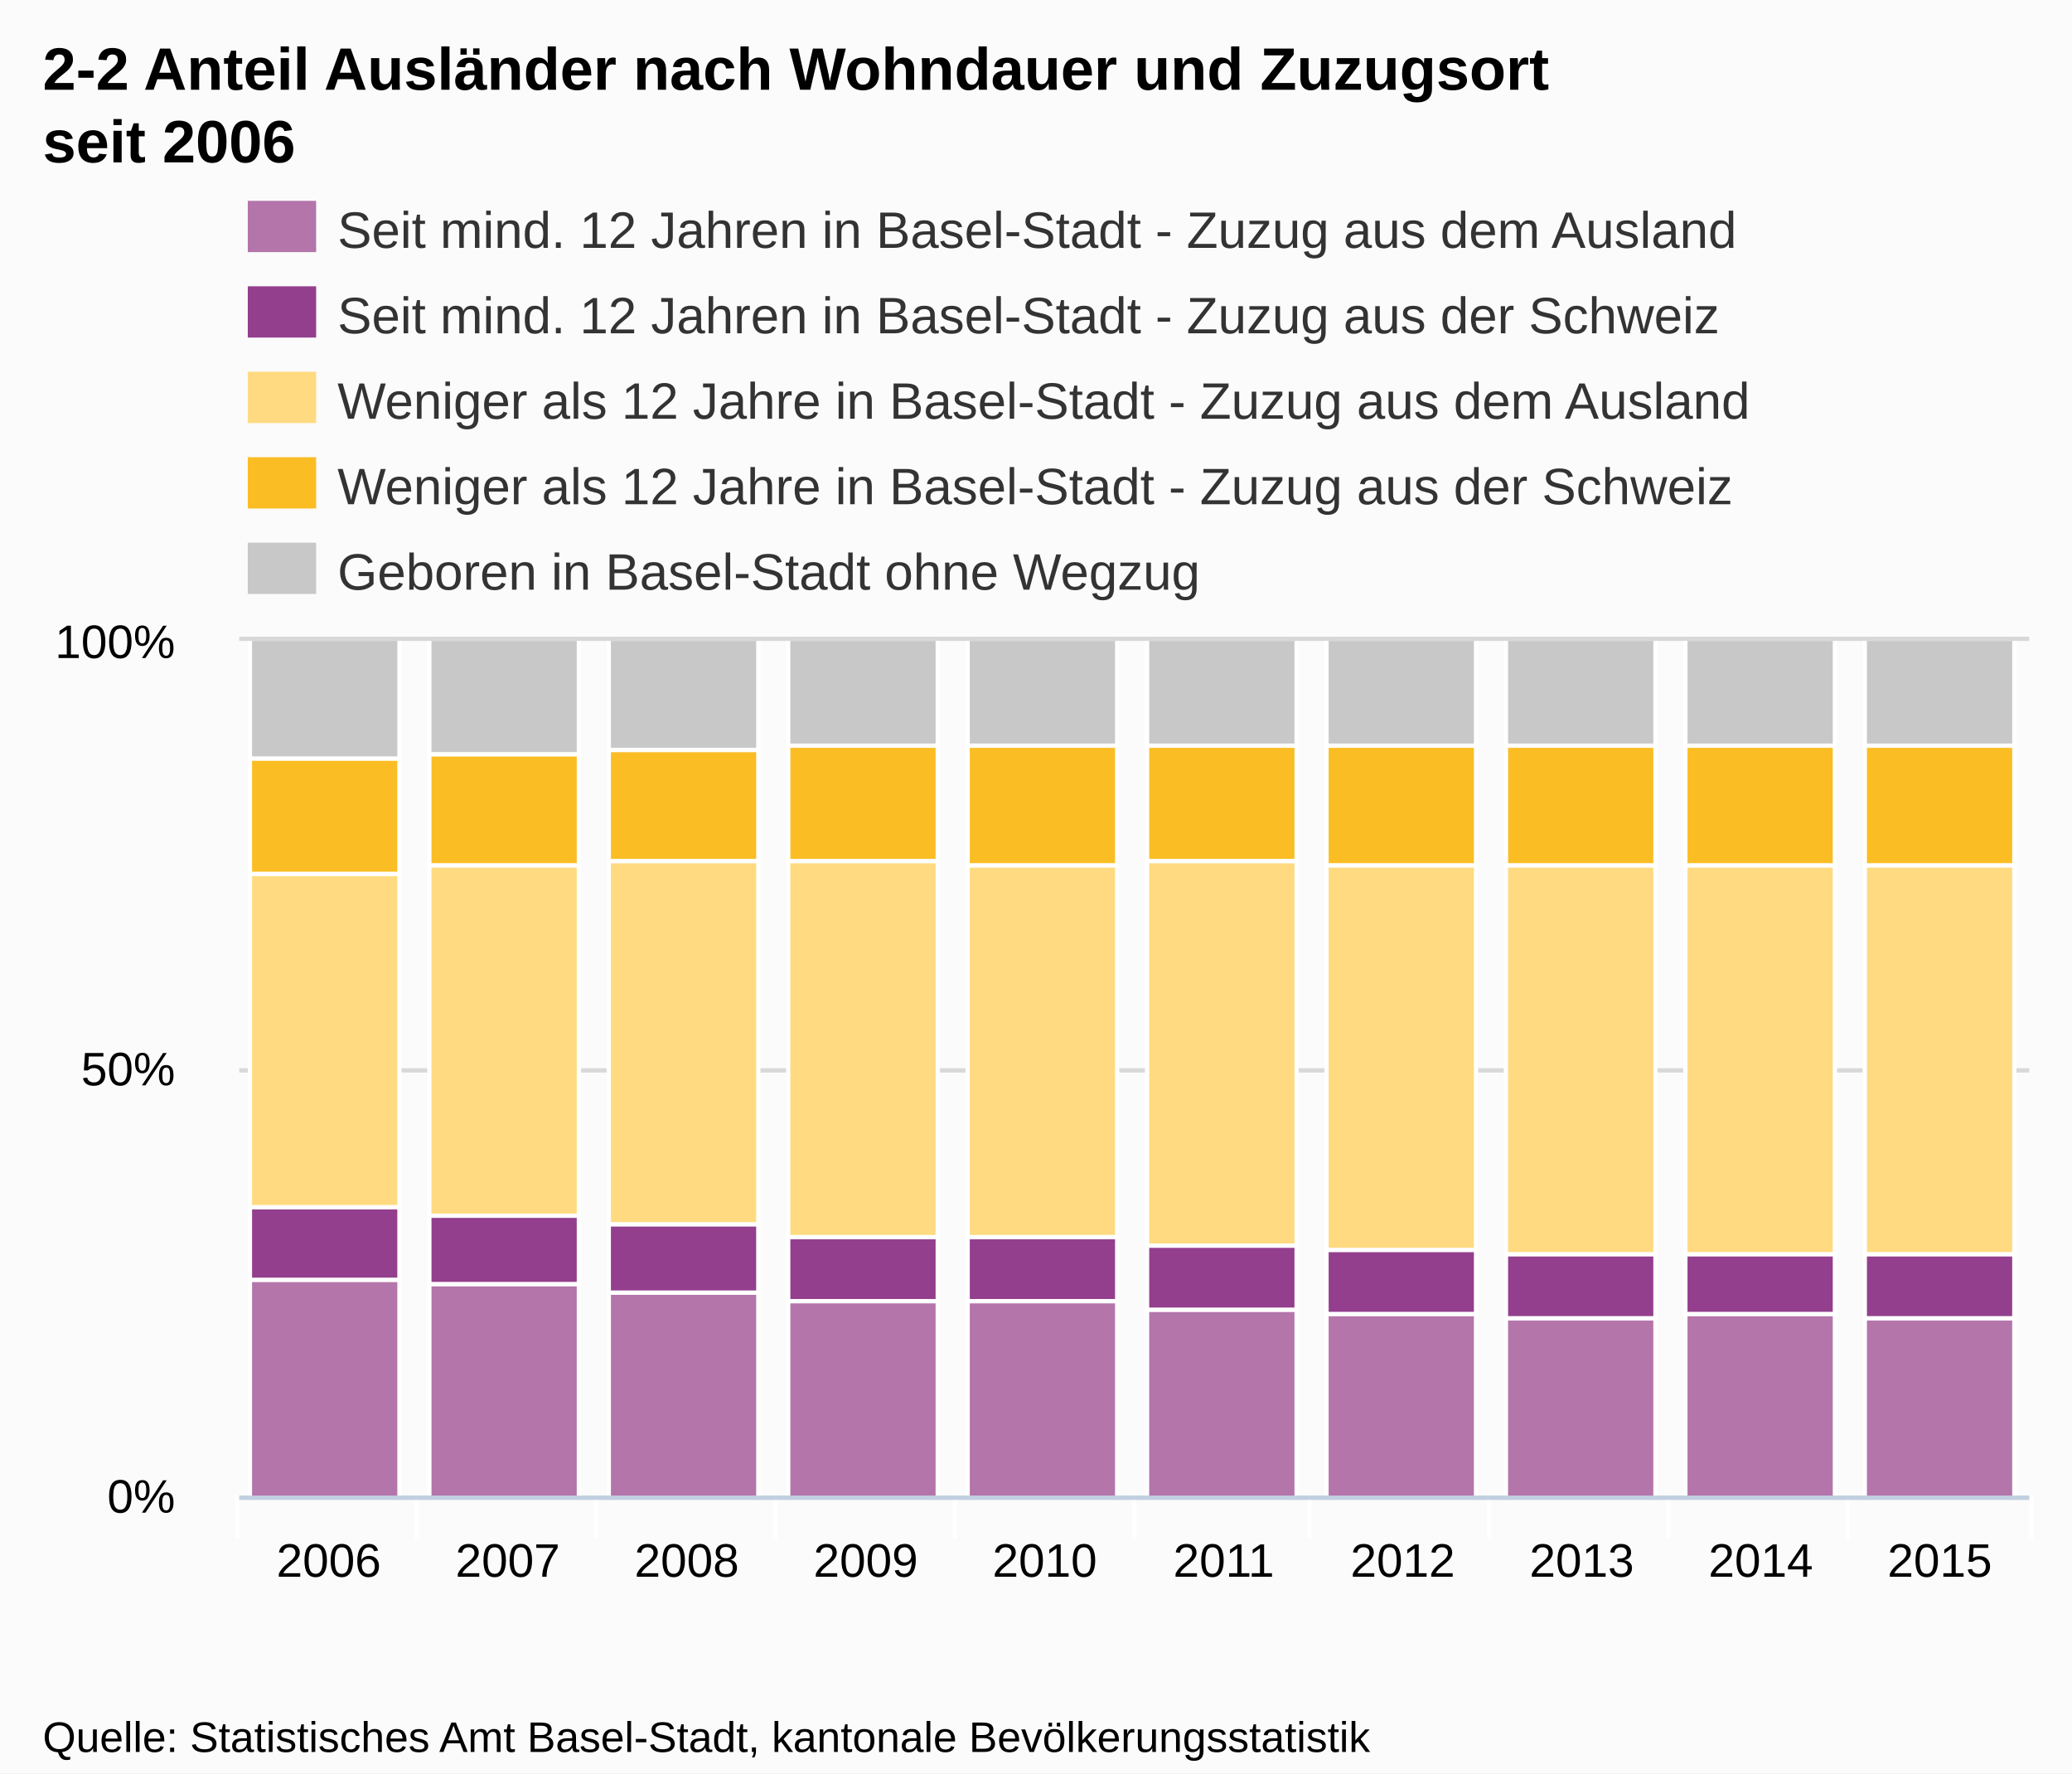
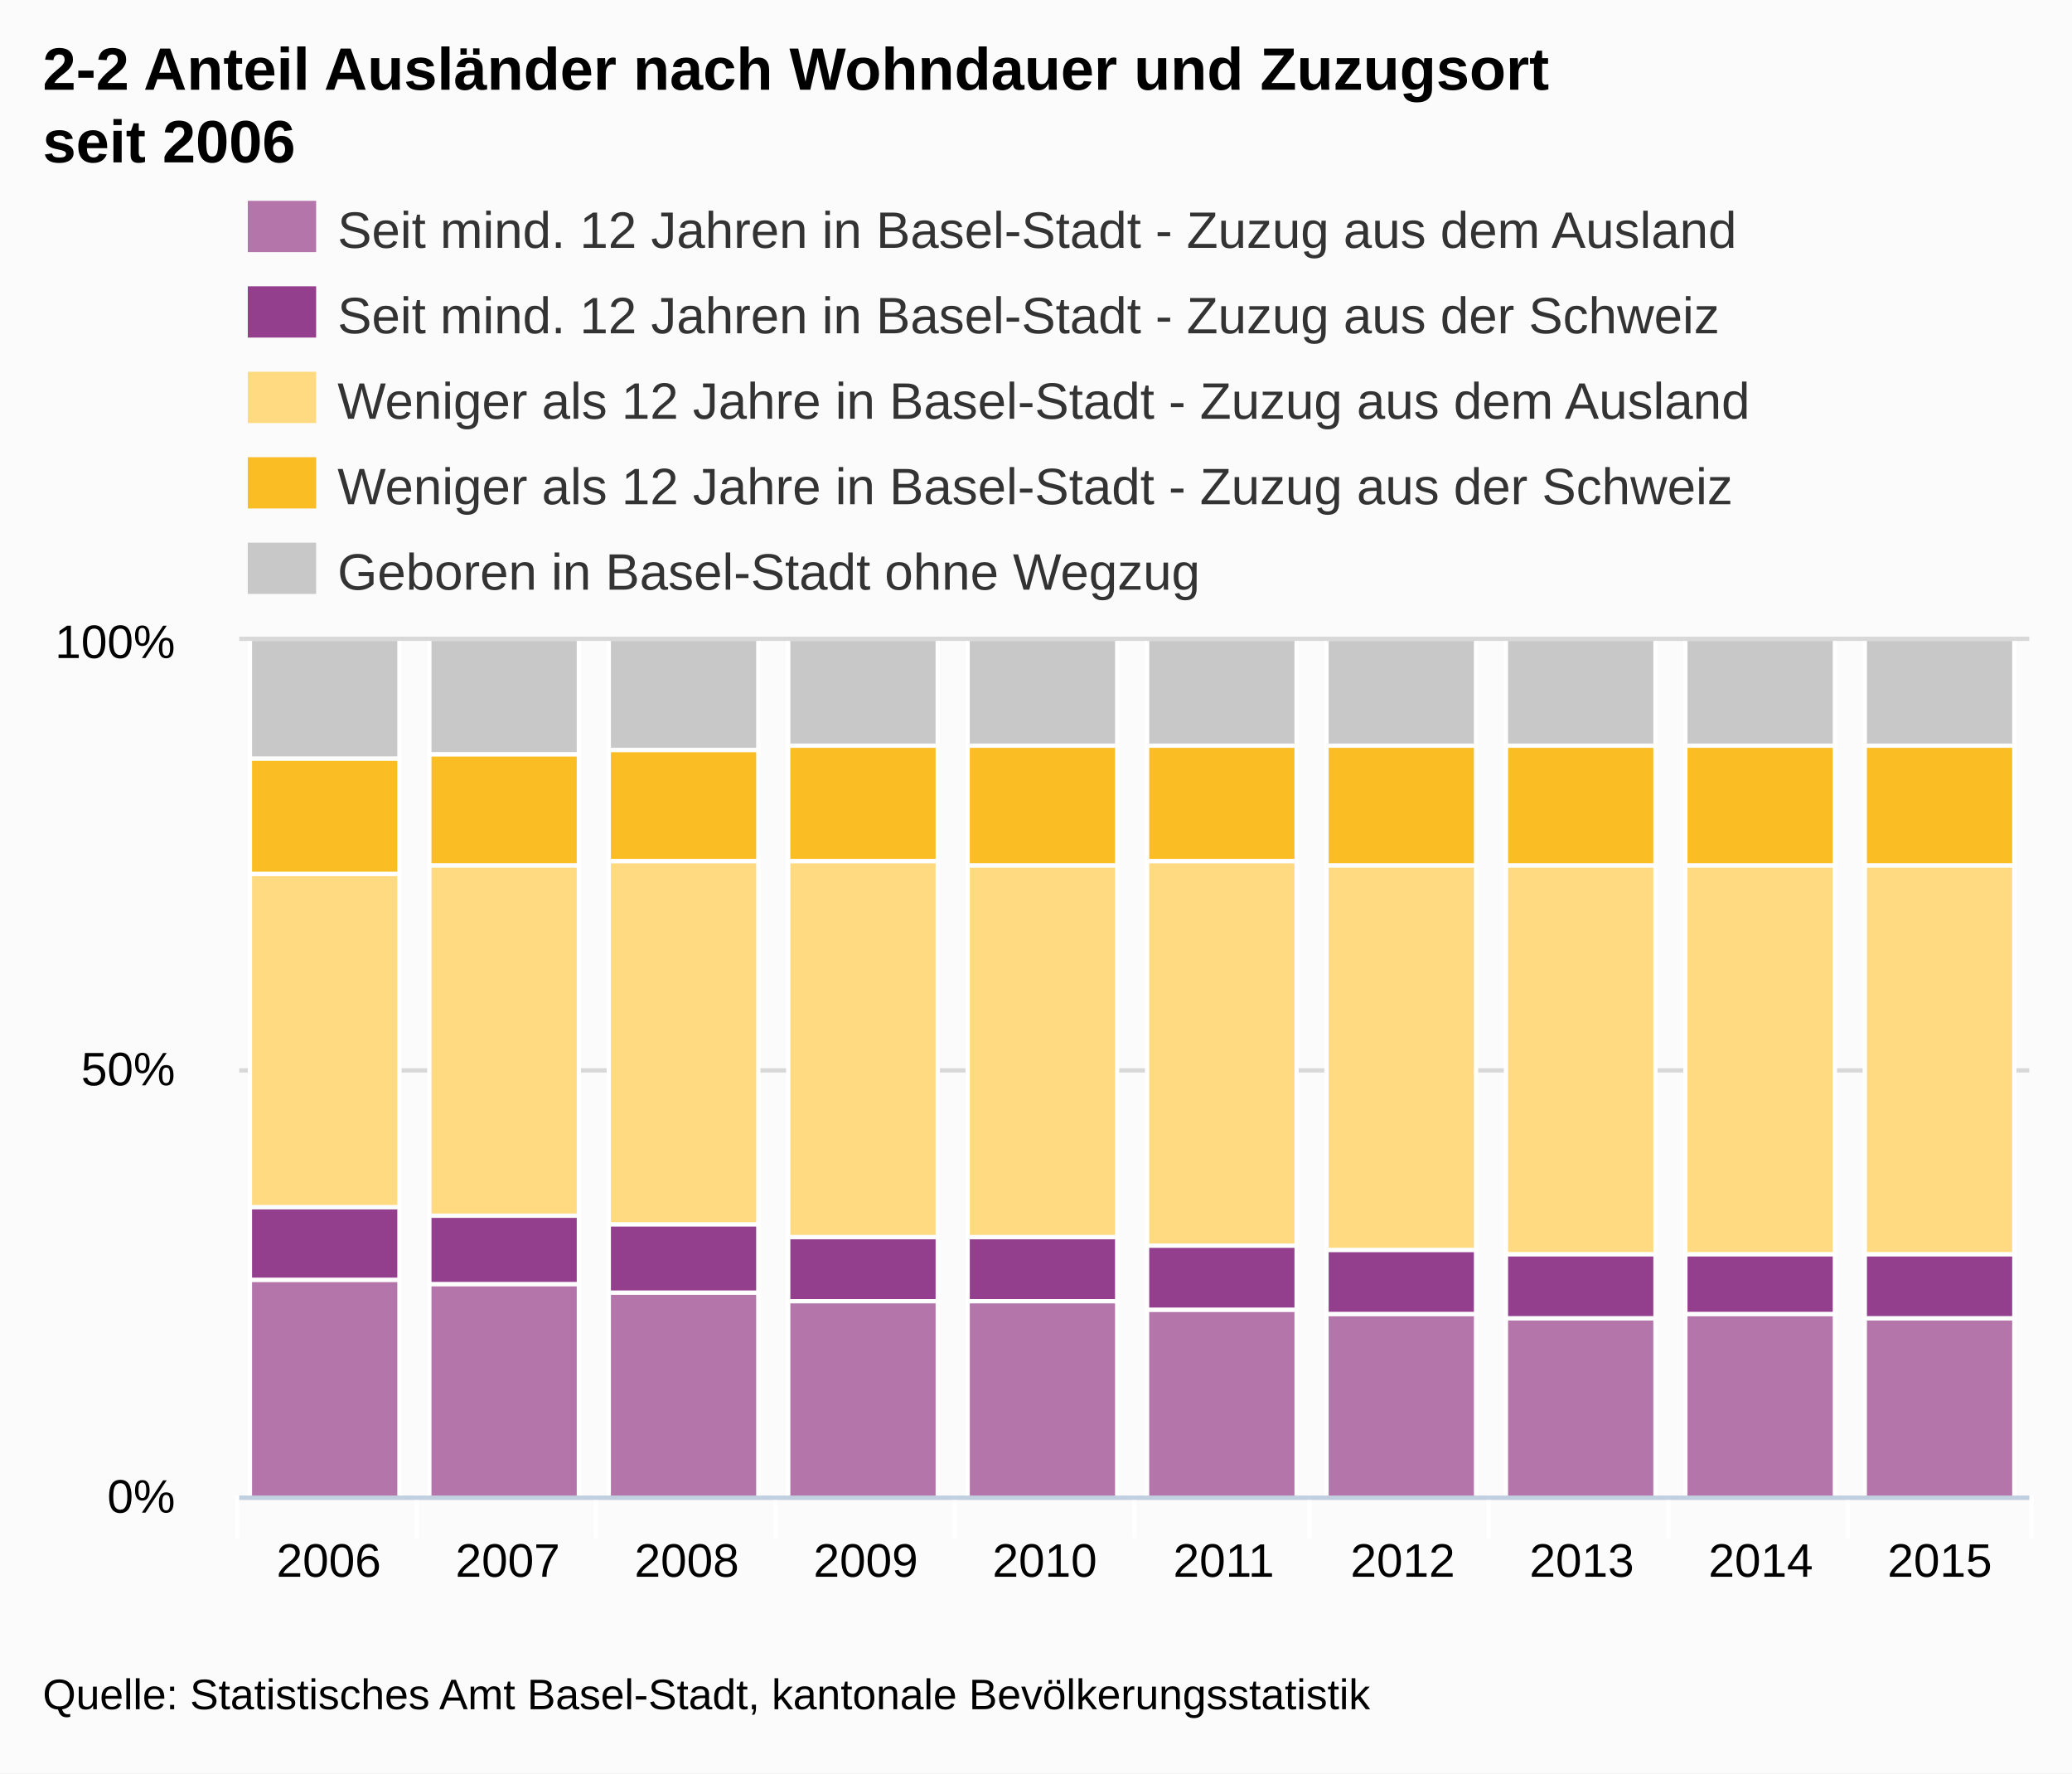
<svg xmlns="http://www.w3.org/2000/svg" version="1.1" style="font-family:Arial;font-size:12px;" viewBox="0 0 485 415">
  <defs>
    <clipPath id="highcharts-1">
      <rect x="0" y="0" width="419" height="200" />
    </clipPath>
  </defs>
  <rect x="0" y="0" width="485" height="415" fill="#fbfbfb" class=" highcharts-background" />
  <g class="highcharts-grid" />
  <g class="highcharts-grid">
    <path fill="none" d="M 56 350.5 L 475 350.5" stroke="#D8D8D8" stroke-width="1" opacity="1" />
    <path fill="none" d="M 56 250.5 L 475 250.5" stroke="#D8D8D8" stroke-width="1" opacity="1" />
    <path fill="none" d="M 56 149.5 L 475 149.5" stroke="#D8D8D8" stroke-width="1" opacity="1" />
  </g>
  <g class="highcharts-axis">
    <path fill="none" d="M 97.5 350 L 97.5 360" stroke="#FFFFFF" stroke-width="1" opacity="1" />
    <path fill="none" d="M 139.5 350 L 139.5 360" stroke="#FFFFFF" stroke-width="1" opacity="1" />
    <path fill="none" d="M 181.5 350 L 181.5 360" stroke="#FFFFFF" stroke-width="1" opacity="1" />
    <path fill="none" d="M 223.5 350 L 223.5 360" stroke="#FFFFFF" stroke-width="1" opacity="1" />
    <path fill="none" d="M 265.5 350 L 265.5 360" stroke="#FFFFFF" stroke-width="1" opacity="1" />
    <path fill="none" d="M 306.5 350 L 306.5 360" stroke="#FFFFFF" stroke-width="1" opacity="1" />
    <path fill="none" d="M 348.5 350 L 348.5 360" stroke="#FFFFFF" stroke-width="1" opacity="1" />
    <path fill="none" d="M 390.5 350 L 390.5 360" stroke="#FFFFFF" stroke-width="1" opacity="1" />
    <path fill="none" d="M 432.5 350 L 432.5 360" stroke="#FFFFFF" stroke-width="1" opacity="1" />
    <path fill="none" d="M 475.5 350 L 475.5 360" stroke="#FFFFFF" stroke-width="1" opacity="1" />
    <path fill="none" d="M 55.5 350 L 55.5 360" stroke="#FFFFFF" stroke-width="1" opacity="1" />
    <path fill="none" d="M 56 350.5 L 475 350.5" stroke="#C0D0E0" stroke-width="1" />
  </g>
  <g class="highcharts-axis" />
  <g class="highcharts-series-group">
    <g class="highcharts-series highcharts-series-0 highcharts-tracker" transform="translate(56,150) scale(1 1)" style="" clip-path="url(#highcharts-1)">
      <rect x="2.5" y="149.5" width="35" height="51" stroke="#FFFFFF" stroke-width="1" fill="#B475AB" rx="0" ry="0" />
      <rect x="44.5" y="150.5" width="35" height="50" stroke="#FFFFFF" stroke-width="1" fill="#B475AB" rx="0" ry="0" />
      <rect x="86.5" y="152.5" width="35" height="48" stroke="#FFFFFF" stroke-width="1" fill="#B475AB" rx="0" ry="0" />
      <rect x="128.5" y="154.5" width="35" height="46" stroke="#FFFFFF" stroke-width="1" fill="#B475AB" rx="0" ry="0" />
      <rect x="170.5" y="154.5" width="35" height="46" stroke="#FFFFFF" stroke-width="1" fill="#B475AB" rx="0" ry="0" />
      <rect x="212.5" y="156.5" width="35" height="44" stroke="#FFFFFF" stroke-width="1" fill="#B475AB" rx="0" ry="0" />
      <rect x="254.5" y="157.5" width="35" height="43" stroke="#FFFFFF" stroke-width="1" fill="#B475AB" rx="0" ry="0" />
      <rect x="296.5" y="158.5" width="35" height="42" stroke="#FFFFFF" stroke-width="1" fill="#B475AB" rx="0" ry="0" />
      <rect x="338.5" y="157.5" width="35" height="43" stroke="#FFFFFF" stroke-width="1" fill="#B475AB" rx="0" ry="0" />
      <rect x="380.5" y="158.5" width="35" height="42" stroke="#FFFFFF" stroke-width="1" fill="#B475AB" rx="0" ry="0" />
    </g>
    <g class="highcharts-markers highcharts-series-0" transform="translate(56,150) scale(1 1)" clip-path="none" />
    <g class="highcharts-series highcharts-series-1 highcharts-tracker" transform="translate(56,150) scale(1 1)" style="" clip-path="url(#highcharts-1)">
      <rect x="2.5" y="132.5" width="35" height="17" stroke="#FFFFFF" stroke-width="1" fill="#933F8D" rx="0" ry="0" />
      <rect x="44.5" y="134.5" width="35" height="16" stroke="#FFFFFF" stroke-width="1" fill="#933F8D" rx="0" ry="0" />
      <rect x="86.5" y="136.5" width="35" height="16" stroke="#FFFFFF" stroke-width="1" fill="#933F8D" rx="0" ry="0" />
      <rect x="128.5" y="139.5" width="35" height="15" stroke="#FFFFFF" stroke-width="1" fill="#933F8D" rx="0" ry="0" />
      <rect x="170.5" y="139.5" width="35" height="15" stroke="#FFFFFF" stroke-width="1" fill="#933F8D" rx="0" ry="0" />
      <rect x="212.5" y="141.5" width="35" height="15" stroke="#FFFFFF" stroke-width="1" fill="#933F8D" rx="0" ry="0" />
      <rect x="254.5" y="142.5" width="35" height="15" stroke="#FFFFFF" stroke-width="1" fill="#933F8D" rx="0" ry="0" />
      <rect x="296.5" y="143.5" width="35" height="15" stroke="#FFFFFF" stroke-width="1" fill="#933F8D" rx="0" ry="0" />
      <rect x="338.5" y="143.5" width="35" height="14" stroke="#FFFFFF" stroke-width="1" fill="#933F8D" rx="0" ry="0" />
      <rect x="380.5" y="143.5" width="35" height="15" stroke="#FFFFFF" stroke-width="1" fill="#933F8D" rx="0" ry="0" />
    </g>
    <g class="highcharts-markers highcharts-series-1" transform="translate(56,150) scale(1 1)" clip-path="none" />
    <g class="highcharts-series highcharts-series-2 highcharts-tracker" transform="translate(56,150) scale(1 1)" style="" clip-path="url(#highcharts-1)">
      <rect x="2.5" y="54.5" width="35" height="78" stroke="#FFFFFF" stroke-width="1" fill="#FFDA80" rx="0" ry="0" />
      <rect x="44.5" y="52.5" width="35" height="82" stroke="#FFFFFF" stroke-width="1" fill="#FFDA80" rx="0" ry="0" />
      <rect x="86.5" y="51.5" width="35" height="85" stroke="#FFFFFF" stroke-width="1" fill="#FFDA80" rx="0" ry="0" />
      <rect x="128.5" y="51.5" width="35" height="88" stroke="#FFFFFF" stroke-width="1" fill="#FFDA80" rx="0" ry="0" />
      <rect x="170.5" y="52.5" width="35" height="87" stroke="#FFFFFF" stroke-width="1" fill="#FFDA80" rx="0" ry="0" />
      <rect x="212.5" y="51.5" width="35" height="90" stroke="#FFFFFF" stroke-width="1" fill="#FFDA80" rx="0" ry="0" />
      <rect x="254.5" y="52.5" width="35" height="90" stroke="#FFFFFF" stroke-width="1" fill="#FFDA80" rx="0" ry="0" />
      <rect x="296.5" y="52.5" width="35" height="91" stroke="#FFFFFF" stroke-width="1" fill="#FFDA80" rx="0" ry="0" />
      <rect x="338.5" y="52.5" width="35" height="91" stroke="#FFFFFF" stroke-width="1" fill="#FFDA80" rx="0" ry="0" />
      <rect x="380.5" y="52.5" width="35" height="91" stroke="#FFFFFF" stroke-width="1" fill="#FFDA80" rx="0" ry="0" />
    </g>
    <g class="highcharts-markers highcharts-series-2" transform="translate(56,150) scale(1 1)" clip-path="none" />
    <g class="highcharts-series highcharts-series-3 highcharts-tracker" transform="translate(56,150) scale(1 1)" style="" clip-path="url(#highcharts-1)">
      <rect x="2.5" y="27.5" width="35" height="27" stroke="#FFFFFF" stroke-width="1" fill="#FABD24" rx="0" ry="0" />
      <rect x="44.5" y="26.5" width="35" height="26" stroke="#FFFFFF" stroke-width="1" fill="#FABD24" rx="0" ry="0" />
      <rect x="86.5" y="25.5" width="35" height="26" stroke="#FFFFFF" stroke-width="1" fill="#FABD24" rx="0" ry="0" />
      <rect x="128.5" y="24.5" width="35" height="27" stroke="#FFFFFF" stroke-width="1" fill="#FABD24" rx="0" ry="0" />
      <rect x="170.5" y="24.5" width="35" height="28" stroke="#FFFFFF" stroke-width="1" fill="#FABD24" rx="0" ry="0" />
      <rect x="212.5" y="24.5" width="35" height="27" stroke="#FFFFFF" stroke-width="1" fill="#FABD24" rx="0" ry="0" />
      <rect x="254.5" y="24.5" width="35" height="28" stroke="#FFFFFF" stroke-width="1" fill="#FABD24" rx="0" ry="0" />
      <rect x="296.5" y="24.5" width="35" height="28" stroke="#FFFFFF" stroke-width="1" fill="#FABD24" rx="0" ry="0" />
      <rect x="338.5" y="24.5" width="35" height="28" stroke="#FFFFFF" stroke-width="1" fill="#FABD24" rx="0" ry="0" />
      <rect x="380.5" y="24.5" width="35" height="28" stroke="#FFFFFF" stroke-width="1" fill="#FABD24" rx="0" ry="0" />
    </g>
    <g class="highcharts-markers highcharts-series-3" transform="translate(56,150) scale(1 1)" clip-path="none" />
    <g class="highcharts-series highcharts-series-4 highcharts-tracker" transform="translate(56,150) scale(1 1)" style="" clip-path="url(#highcharts-1)">
      <rect x="2.5" y="-0.5" width="35" height="28" stroke="#FFFFFF" stroke-width="1" fill="#C8C8C8" rx="0" ry="0" />
      <rect x="44.5" y="-0.5" width="35" height="27" stroke="#FFFFFF" stroke-width="1" fill="#C8C8C8" rx="0" ry="0" />
      <rect x="86.5" y="-0.5" width="35" height="26" stroke="#FFFFFF" stroke-width="1" fill="#C8C8C8" rx="0" ry="0" />
      <rect x="128.5" y="-0.5" width="35" height="25" stroke="#FFFFFF" stroke-width="1" fill="#C8C8C8" rx="0" ry="0" />
      <rect x="170.5" y="-0.5" width="35" height="25" stroke="#FFFFFF" stroke-width="1" fill="#C8C8C8" rx="0" ry="0" />
      <rect x="212.5" y="-0.5" width="35" height="25" stroke="#FFFFFF" stroke-width="1" fill="#C8C8C8" rx="0" ry="0" />
      <rect x="254.5" y="-0.5" width="35" height="25" stroke="#FFFFFF" stroke-width="1" fill="#C8C8C8" rx="0" ry="0" />
      <rect x="296.5" y="-0.5" width="35" height="25" stroke="#FFFFFF" stroke-width="1" fill="#C8C8C8" rx="0" ry="0" />
      <rect x="338.5" y="-0.5" width="35" height="25" stroke="#FFFFFF" stroke-width="1" fill="#C8C8C8" rx="0" ry="0" />
      <rect x="380.5" y="-0.5" width="35" height="25" stroke="#FFFFFF" stroke-width="1" fill="#C8C8C8" rx="0" ry="0" />
    </g>
    <g class="highcharts-markers highcharts-series-4" transform="translate(56,150) scale(1 1)" clip-path="none" />
  </g>
  <text x="10" text-anchor="start" class="highcharts-title" style="color:#000000;font-size:14px;font-weight:bold;fill:#000000;width:421px;" y="21">
    <tspan>2-2 Anteil Ausländer nach Wohndauer und Zuzugsort</tspan>
    <tspan dy="17" x="10">seit 2006</tspan>
  </text>
  <g class="highcharts-legend" transform="translate(50,40)">
    <g>
      <g>
        <g class="highcharts-legend-item" transform="translate(8,3)">
          <text x="21" style="color:#333333;font-size:12px;font-weight:normal;cursor:pointer;fill:#333333;" text-anchor="start" y="15">
            <tspan>Seit mind. 12 Jahren in Basel-Stadt - Zuzug aus dem Ausland</tspan>
          </text>
          <rect x="0" y="4" width="16" height="12" fill="#B475AB" />
        </g>
        <g class="highcharts-legend-item" transform="translate(8,23)">
          <text x="21" y="15" style="color:#333333;font-size:12px;font-weight:normal;cursor:pointer;fill:#333333;" text-anchor="start">
            <tspan>Seit mind. 12 Jahren in Basel-Stadt - Zuzug aus der Schweiz</tspan>
          </text>
          <rect x="0" y="4" width="16" height="12" fill="#933F8D" />
        </g>
        <g class="highcharts-legend-item" transform="translate(8,43)">
          <text x="21" y="15" style="color:#333333;font-size:12px;font-weight:normal;cursor:pointer;fill:#333333;" text-anchor="start">
            <tspan>Weniger als 12 Jahre in Basel-Stadt - Zuzug aus dem Ausland</tspan>
          </text>
          <rect x="0" y="4" width="16" height="12" fill="#FFDA80" />
        </g>
        <g class="highcharts-legend-item" transform="translate(8,63)">
          <text x="21" y="15" style="color:#333333;font-size:12px;font-weight:normal;cursor:pointer;fill:#333333;" text-anchor="start">
            <tspan>Weniger als 12 Jahre in Basel-Stadt - Zuzug aus der Schweiz</tspan>
          </text>
          <rect x="0" y="4" width="16" height="12" fill="#FABD24" />
        </g>
        <g class="highcharts-legend-item" transform="translate(8,83)">
          <text x="21" y="15" style="color:#333333;font-size:12px;font-weight:normal;cursor:pointer;fill:#333333;" text-anchor="start">
            <tspan>Geboren in Basel-Stadt ohne Wegzug</tspan>
          </text>
          <rect x="0" y="4" width="16" height="12" fill="#C8C8C8" />
        </g>
      </g>
    </g>
  </g>
  <g class="highcharts-axis-labels highcharts-xaxis-labels">
    <text x="76.95" style="color:#000000;cursor:default;font-size:11px;fill:#000000;" text-anchor="middle" transform="translate(0,0)" y="369" opacity="1">2006</text>
    <text x="118.85" style="color:#000000;cursor:default;font-size:11px;fill:#000000;" text-anchor="middle" transform="translate(0,0)" y="369" opacity="1">2007</text>
    <text x="160.75" style="color:#000000;cursor:default;font-size:11px;fill:#000000;" text-anchor="middle" transform="translate(0,0)" y="369" opacity="1">2008</text>
    <text x="202.65" style="color:#000000;cursor:default;font-size:11px;fill:#000000;" text-anchor="middle" transform="translate(0,0)" y="369" opacity="1">2009</text>
    <text x="244.55" style="color:#000000;cursor:default;font-size:11px;fill:#000000;" text-anchor="middle" transform="translate(0,0)" y="369" opacity="1">2010</text>
    <text x="286.45" style="color:#000000;cursor:default;font-size:11px;fill:#000000;" text-anchor="middle" transform="translate(0,0)" y="369" opacity="1">2011</text>
    <text x="328.35" style="color:#000000;cursor:default;font-size:11px;fill:#000000;" text-anchor="middle" transform="translate(0,0)" y="369" opacity="1">2012</text>
    <text x="370.25" style="color:#000000;cursor:default;font-size:11px;fill:#000000;" text-anchor="middle" transform="translate(0,0)" y="369" opacity="1">2013</text>
    <text x="412.15" style="color:#000000;cursor:default;font-size:11px;fill:#000000;" text-anchor="middle" transform="translate(0,0)" y="369" opacity="1">2014</text>
    <text x="454.05" style="color:#000000;cursor:default;font-size:11px;fill:#000000;" text-anchor="middle" transform="translate(0,0)" y="369" opacity="1">2015</text>
  </g>
  <g class="highcharts-axis-labels highcharts-yaxis-labels">
    <text x="41" style="color:#000000;cursor:default;font-size:11px;fill:#000000;width:150px;text-overflow:clip;" text-anchor="end" transform="translate(0,0)" y="354" opacity="1">
      <tspan>0%</tspan>
    </text>
    <text x="41" style="color:#000000;cursor:default;font-size:11px;fill:#000000;width:150px;text-overflow:clip;" text-anchor="end" transform="translate(0,0)" y="254" opacity="1">
      <tspan>50%</tspan>
    </text>
    <text x="41" style="color:#000000;cursor:default;font-size:11px;fill:#000000;width:150px;text-overflow:clip;" text-anchor="end" transform="translate(0,0)" y="154" opacity="1">
      <tspan>100%</tspan>
    </text>
  </g>
  <g class="highcharts-tooltip" style="cursor:default;padding:0;pointer-events:none;white-space:nowrap;" transform="translate(0,-9000000000)">
    <path fill="none" d="M 3.5 0.5 L 13.5 0.5 C 16.5 0.5 16.5 0.5 16.5 3.5 L 16.5 13.5 C 16.5 16.5 16.5 16.5 13.5 16.5 L 3.5 16.5 C 0.5 16.5 0.5 16.5 0.5 13.5 L 0.5 3.5 C 0.5 0.5 0.5 0.5 3.5 0.5" isShadow="true" stroke="black" stroke-width="5" transform="translate(1, 1)" opacity="0.05" />
    <path fill="none" d="M 3.5 0.5 L 13.5 0.5 C 16.5 0.5 16.5 0.5 16.5 3.5 L 16.5 13.5 C 16.5 16.5 16.5 16.5 13.5 16.5 L 3.5 16.5 C 0.5 16.5 0.5 16.5 0.5 13.5 L 0.5 3.5 C 0.5 0.5 0.5 0.5 3.5 0.5" isShadow="true" stroke="black" stroke-width="3" transform="translate(1, 1)" opacity="0.1" />
    <path fill="none" d="M 3.5 0.5 L 13.5 0.5 C 16.5 0.5 16.5 0.5 16.5 3.5 L 16.5 13.5 C 16.5 16.5 16.5 16.5 13.5 16.5 L 3.5 16.5 C 0.5 16.5 0.5 16.5 0.5 13.5 L 0.5 3.5 C 0.5 0.5 0.5 0.5 3.5 0.5" isShadow="true" stroke="black" stroke-width="1" transform="translate(1, 1)" opacity="0.15" />
    <path fill="rgba(249, 249, 249, .85)" d="M 3.5 0.5 L 13.5 0.5 C 16.5 0.5 16.5 0.5 16.5 3.5 L 16.5 13.5 C 16.5 16.5 16.5 16.5 13.5 16.5 L 3.5 16.5 C 0.5 16.5 0.5 16.5 0.5 13.5 L 0.5 3.5 C 0.5 0.5 0.5 0.5 3.5 0.5" />
    <text x="8" style="font-size:12px;color:#333333;fill:#333333;" y="20" />
  </g>
-   <text x="10" text-anchor="start" style="cursor:default;color:#000000;font-size:10px;fill:#000000;" y="410">
+   <text x="10" text-anchor="start" style="cursor:default;color:#000000;font-size:10px;fill:#000000;" y="400">
    <tspan>Quelle: Statistisches Amt Basel-Stadt, kantonale Bevölkerungsstatistik</tspan>
  </text>
</svg>
